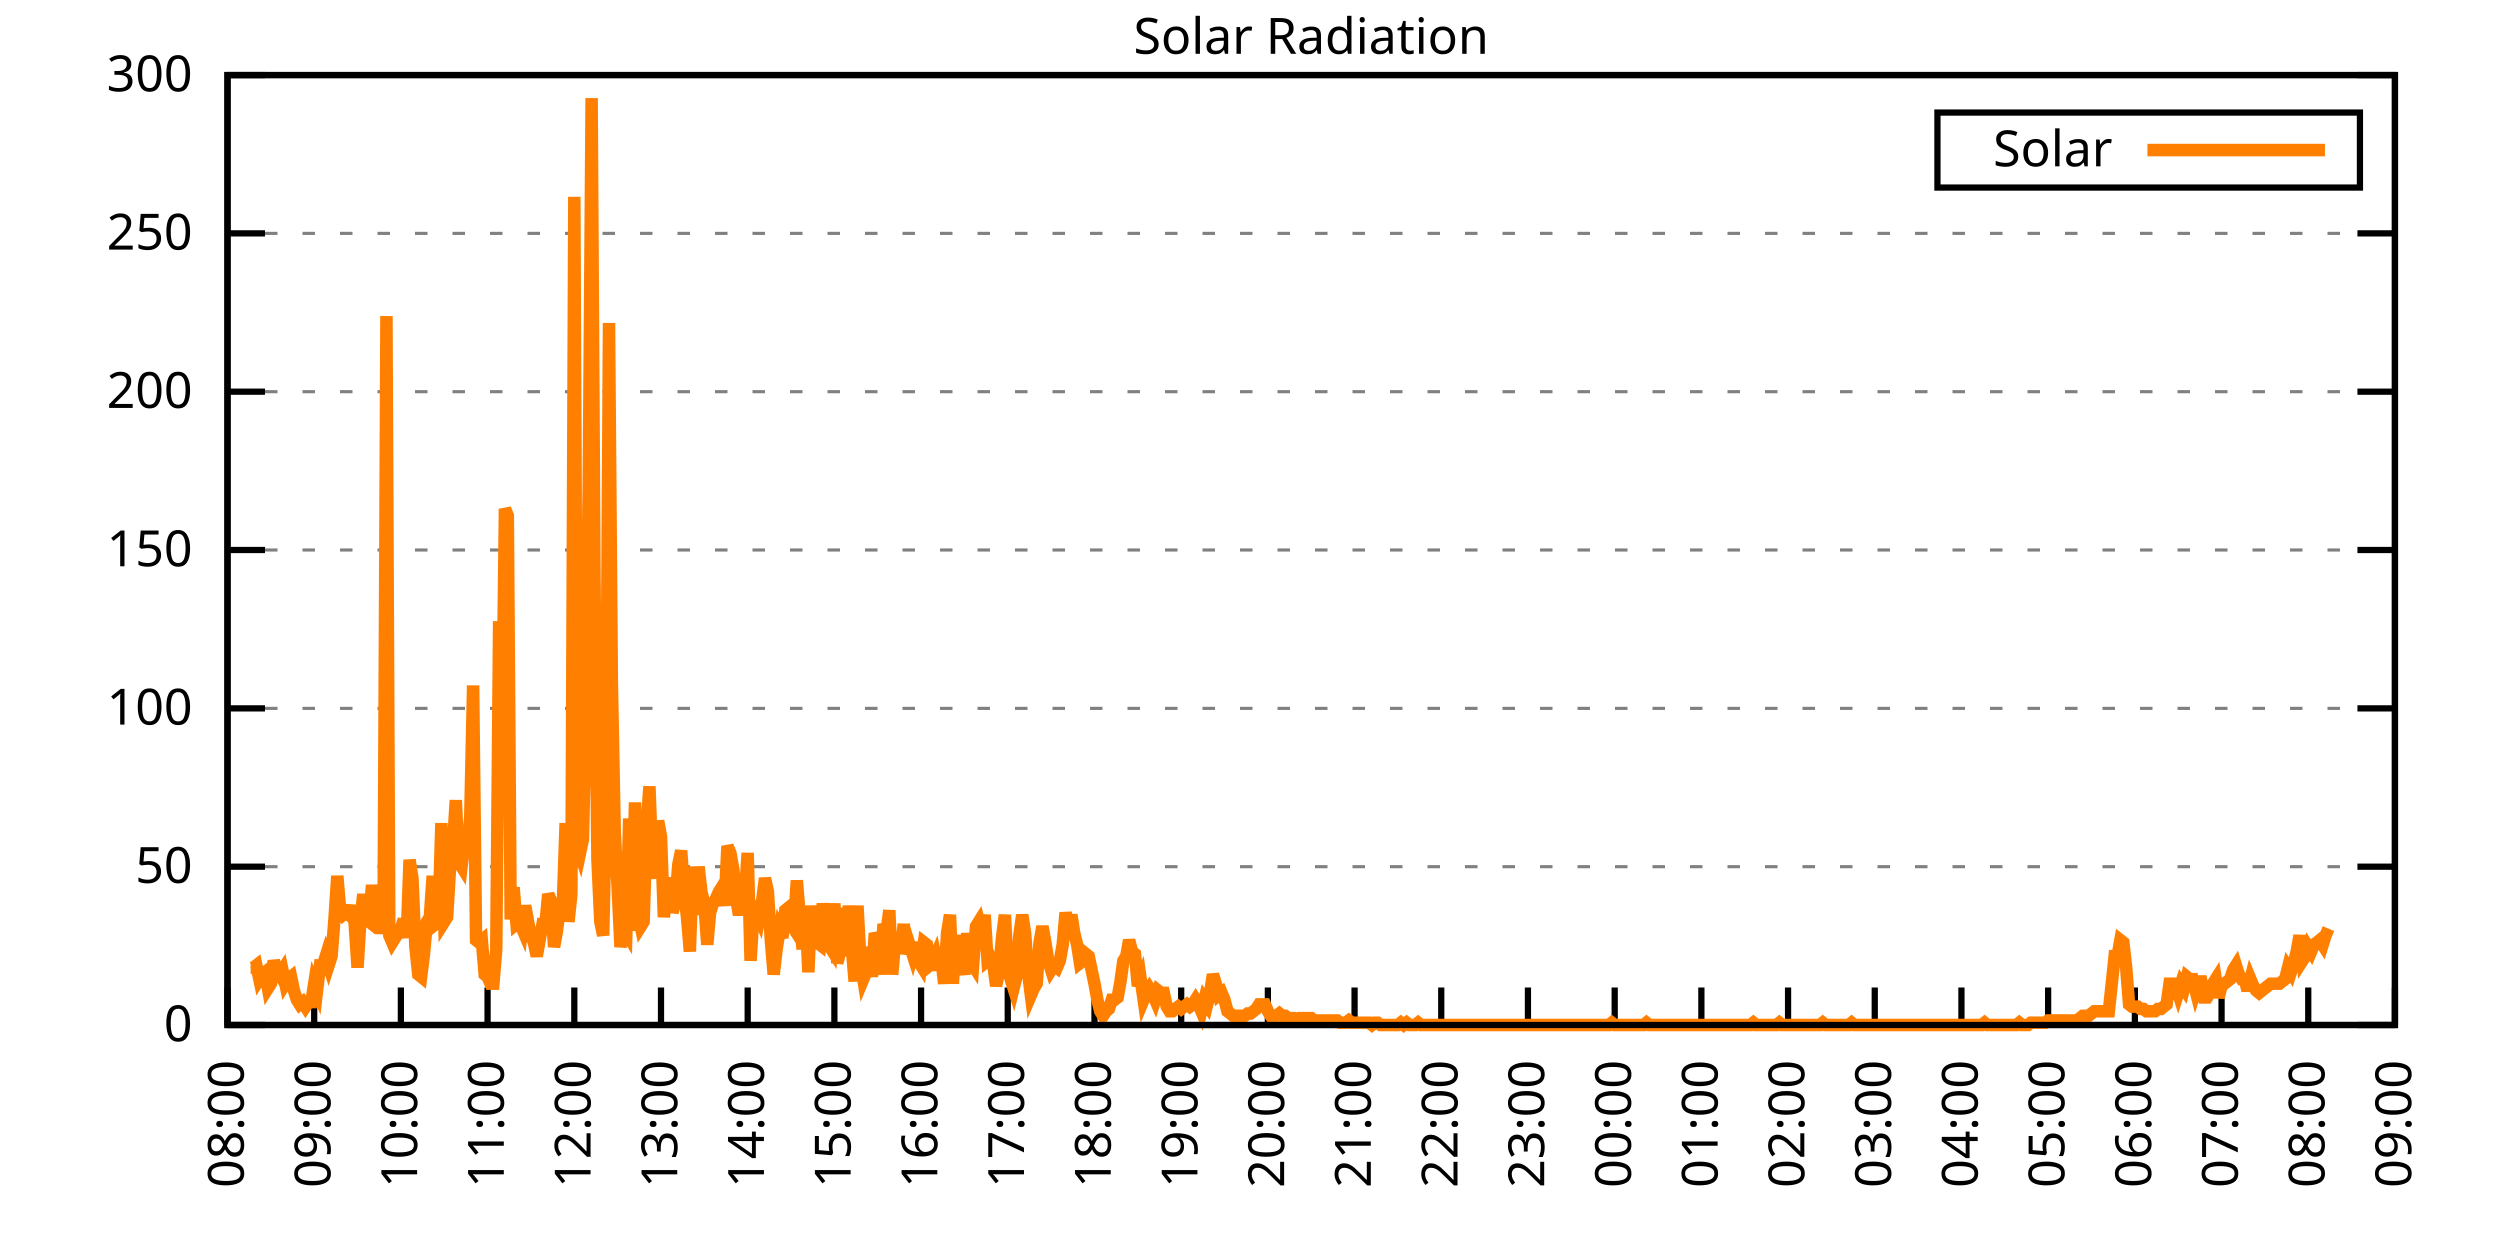
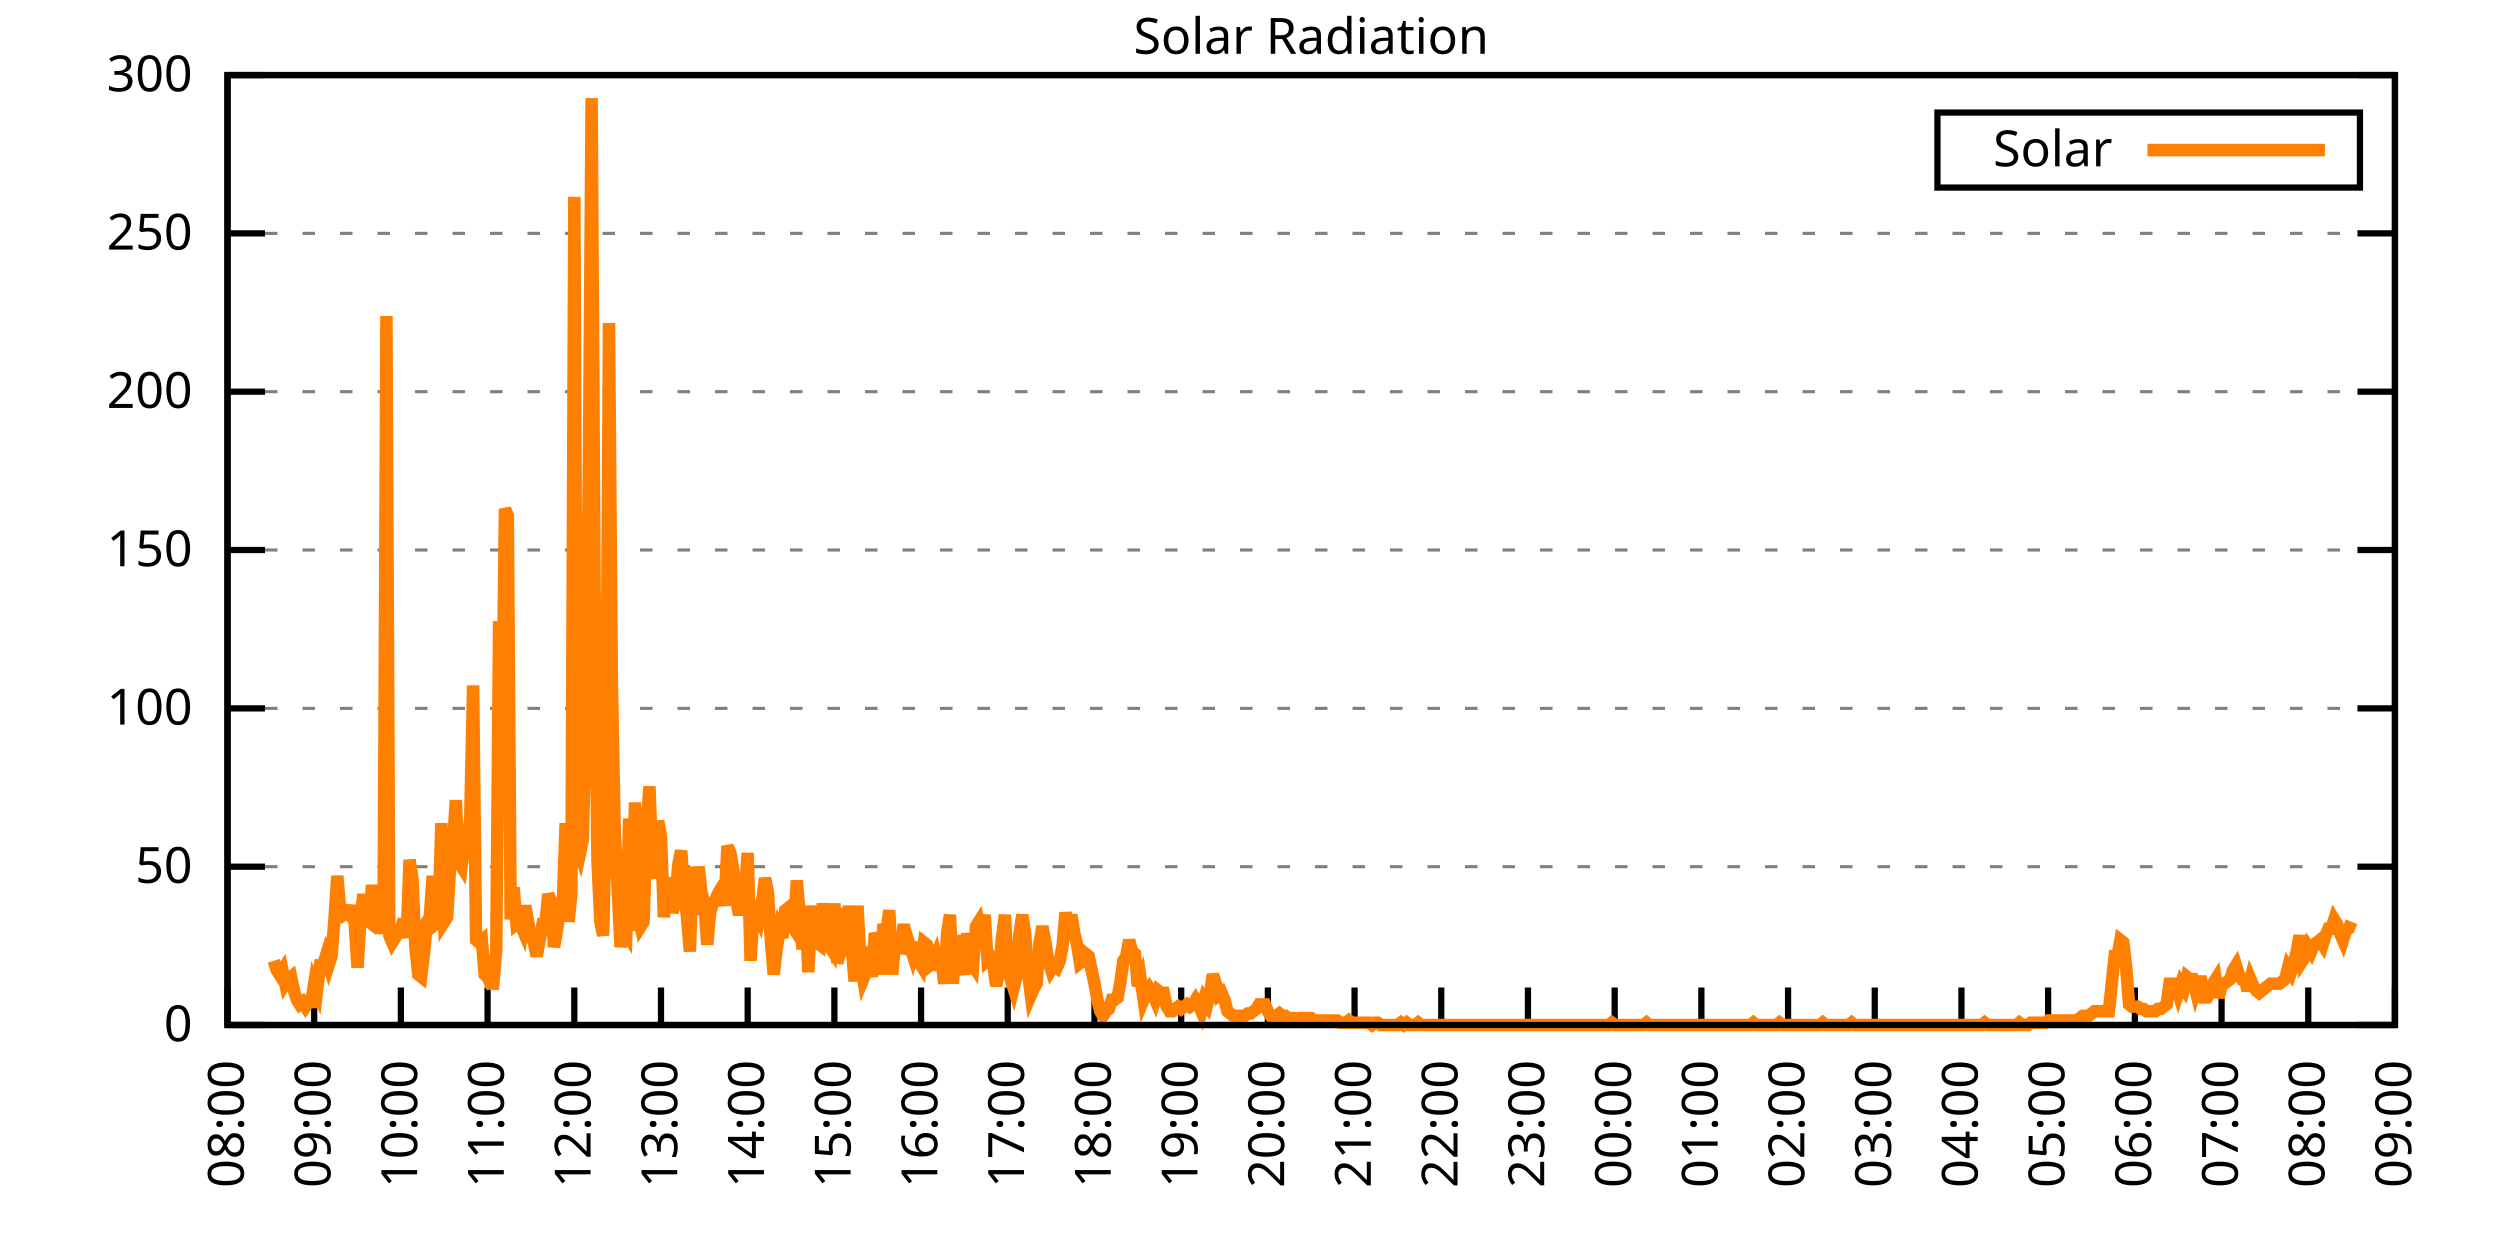
<svg xmlns="http://www.w3.org/2000/svg" xmlns:xlink="http://www.w3.org/1999/xlink" width="400" height="200" viewBox="0 0 400 200">
  <g id="gnuplot_canvas">
    <rect x="0" y="0" width="400" height="200" fill="none" />
    <defs>
      <circle id="gpDot" r="0.5" stroke-width="0.5" stroke="currentColor" />
      <path id="gpPt0" stroke-width="0.333" stroke="currentColor" d="M-1,0 h2 M0,-1 v2" />
      <path id="gpPt1" stroke-width="0.333" stroke="currentColor" d="M-1,-1 L1,1 M1,-1 L-1,1" />
      <path id="gpPt2" stroke-width="0.333" stroke="currentColor" d="M-1,0 L1,0 M0,-1 L0,1 M-1,-1 L1,1 M-1,1 L1,-1" />
      <rect id="gpPt3" stroke-width="0.333" stroke="currentColor" x="-1" y="-1" width="2" height="2" />
      <rect id="gpPt4" stroke-width="0.333" stroke="currentColor" fill="currentColor" x="-1" y="-1" width="2" height="2" />
      <circle id="gpPt5" stroke-width="0.333" stroke="currentColor" cx="0" cy="0" r="1" />
      <use xlink:href="#gpPt5" id="gpPt6" fill="currentColor" stroke="none" />
      <path id="gpPt7" stroke-width="0.333" stroke="currentColor" d="M0,-1.33 L-1.33,0.67 L1.33,0.67 z" />
      <use xlink:href="#gpPt7" id="gpPt8" fill="currentColor" stroke="none" />
      <use xlink:href="#gpPt7" id="gpPt9" stroke="currentColor" transform="rotate(180)" />
      <use xlink:href="#gpPt9" id="gpPt10" fill="currentColor" stroke="none" />
      <use xlink:href="#gpPt3" id="gpPt11" stroke="currentColor" transform="rotate(45)" />
      <use xlink:href="#gpPt11" id="gpPt12" fill="currentColor" stroke="none" />
      <path id="gpPt13" stroke-width="0.333" stroke="currentColor" d="M0,1.330 L1.265,0.411 L0.782,-1.067 L-0.782,-1.076 L-1.265,0.411 z" />
      <use xlink:href="#gpPt13" id="gpPt14" fill="currentColor" stroke="none" />
      <filter id="textbox" filterUnits="objectBoundingBox" x="0" y="0" height="1" width="1">
        <feFlood flood-color="white" flood-opacity="1" result="bgnd" />
        <feComposite in="SourceGraphic" in2="bgnd" operator="atop" />
      </filter>
      <filter id="greybox" filterUnits="objectBoundingBox" x="0" y="0" height="1" width="1">
        <feFlood flood-color="lightgrey" flood-opacity="1" result="grey" />
        <feComposite in="SourceGraphic" in2="grey" operator="atop" />
      </filter>
    </defs>
    <g fill="none" color="white" stroke="currentColor" stroke-width="1.00" stroke-linecap="butt" stroke-linejoin="miter">
</g>
    <g fill="none" color="black" stroke="currentColor" stroke-width="1.00" stroke-linecap="butt" stroke-linejoin="miter">
      <g stroke="none" shape-rendering="crispEdges">
        <polygon fill="rgb(255, 255, 255)" points="36.40,164.00 383.18,164.00 383.18,12.02 36.40,12.02 " />
      </g>
    </g>
    <g fill="none" color="black" stroke="currentColor" stroke-width="1.00" stroke-linecap="butt" stroke-linejoin="miter">
</g>
    <g fill="none" color="black" stroke="black" stroke-width="0.50" stroke-linecap="butt" stroke-linejoin="miter">
</g>
    <g fill="none" color="gray" stroke="currentColor" stroke-width="0.50" stroke-linecap="butt" stroke-linejoin="miter">
      <path stroke="gray" stroke-dasharray="2,4" class="gridline" d="M36.40,164.00 L383.19,164.00  " />
    </g>
    <g fill="none" color="gray" stroke="gray" stroke-width="1.00" stroke-linecap="butt" stroke-linejoin="miter">
</g>
    <g fill="none" color="black" stroke="currentColor" stroke-width="1.00" stroke-linecap="butt" stroke-linejoin="miter">
      <path stroke="black" d="M36.40,164.00 L42.40,164.00 M383.19,164.00 L377.19,164.00  " />
      <g transform="translate(30.80,166.60)" stroke="none" fill="black" font-family="Sans" font-size="8.00" text-anchor="end">
        <text>
          <tspan font-family="Sans"> 0</tspan>
        </text>
      </g>
    </g>
    <g fill="none" color="black" stroke="currentColor" stroke-width="1.00" stroke-linecap="butt" stroke-linejoin="miter">
</g>
    <g fill="none" color="black" stroke="black" stroke-width="0.50" stroke-linecap="butt" stroke-linejoin="miter">
</g>
    <g fill="none" color="gray" stroke="currentColor" stroke-width="0.50" stroke-linecap="butt" stroke-linejoin="miter">
      <path stroke="gray" stroke-dasharray="2,4" class="gridline" d="M36.40,138.67 L383.19,138.67  " />
    </g>
    <g fill="none" color="gray" stroke="gray" stroke-width="1.00" stroke-linecap="butt" stroke-linejoin="miter">
</g>
    <g fill="none" color="black" stroke="currentColor" stroke-width="1.00" stroke-linecap="butt" stroke-linejoin="miter">
      <path stroke="black" d="M36.40,138.67 L42.40,138.67 M383.19,138.67 L377.19,138.67  " />
      <g transform="translate(30.80,141.27)" stroke="none" fill="black" font-family="Sans" font-size="8.00" text-anchor="end">
        <text>
          <tspan font-family="Sans"> 50</tspan>
        </text>
      </g>
    </g>
    <g fill="none" color="black" stroke="currentColor" stroke-width="1.00" stroke-linecap="butt" stroke-linejoin="miter">
</g>
    <g fill="none" color="black" stroke="black" stroke-width="0.50" stroke-linecap="butt" stroke-linejoin="miter">
</g>
    <g fill="none" color="gray" stroke="currentColor" stroke-width="0.50" stroke-linecap="butt" stroke-linejoin="miter">
      <path stroke="gray" stroke-dasharray="2,4" class="gridline" d="M36.40,113.34 L383.19,113.34  " />
    </g>
    <g fill="none" color="gray" stroke="gray" stroke-width="1.00" stroke-linecap="butt" stroke-linejoin="miter">
</g>
    <g fill="none" color="black" stroke="currentColor" stroke-width="1.00" stroke-linecap="butt" stroke-linejoin="miter">
      <path stroke="black" d="M36.40,113.34 L42.40,113.34 M383.19,113.34 L377.19,113.34  " />
      <g transform="translate(30.80,115.94)" stroke="none" fill="black" font-family="Sans" font-size="8.00" text-anchor="end">
        <text>
          <tspan font-family="Sans"> 100</tspan>
        </text>
      </g>
    </g>
    <g fill="none" color="black" stroke="currentColor" stroke-width="1.00" stroke-linecap="butt" stroke-linejoin="miter">
</g>
    <g fill="none" color="black" stroke="black" stroke-width="0.50" stroke-linecap="butt" stroke-linejoin="miter">
</g>
    <g fill="none" color="gray" stroke="currentColor" stroke-width="0.50" stroke-linecap="butt" stroke-linejoin="miter">
      <path stroke="gray" stroke-dasharray="2,4" class="gridline" d="M36.40,88.00 L383.19,88.00  " />
    </g>
    <g fill="none" color="gray" stroke="gray" stroke-width="1.00" stroke-linecap="butt" stroke-linejoin="miter">
</g>
    <g fill="none" color="black" stroke="currentColor" stroke-width="1.00" stroke-linecap="butt" stroke-linejoin="miter">
      <path stroke="black" d="M36.40,88.00 L42.40,88.00 M383.19,88.00 L377.19,88.00  " />
      <g transform="translate(30.80,90.60)" stroke="none" fill="black" font-family="Sans" font-size="8.00" text-anchor="end">
        <text>
          <tspan font-family="Sans"> 150</tspan>
        </text>
      </g>
    </g>
    <g fill="none" color="black" stroke="currentColor" stroke-width="1.00" stroke-linecap="butt" stroke-linejoin="miter">
</g>
    <g fill="none" color="black" stroke="black" stroke-width="0.50" stroke-linecap="butt" stroke-linejoin="miter">
</g>
    <g fill="none" color="gray" stroke="currentColor" stroke-width="0.50" stroke-linecap="butt" stroke-linejoin="miter">
      <path stroke="gray" stroke-dasharray="2,4" class="gridline" d="M36.40,62.67 L383.19,62.67  " />
    </g>
    <g fill="none" color="gray" stroke="gray" stroke-width="1.00" stroke-linecap="butt" stroke-linejoin="miter">
</g>
    <g fill="none" color="black" stroke="currentColor" stroke-width="1.00" stroke-linecap="butt" stroke-linejoin="miter">
      <path stroke="black" d="M36.40,62.67 L42.40,62.67 M383.19,62.67 L377.19,62.67  " />
      <g transform="translate(30.80,65.27)" stroke="none" fill="black" font-family="Sans" font-size="8.00" text-anchor="end">
        <text>
          <tspan font-family="Sans"> 200</tspan>
        </text>
      </g>
    </g>
    <g fill="none" color="black" stroke="currentColor" stroke-width="1.00" stroke-linecap="butt" stroke-linejoin="miter">
</g>
    <g fill="none" color="black" stroke="black" stroke-width="0.50" stroke-linecap="butt" stroke-linejoin="miter">
</g>
    <g fill="none" color="gray" stroke="currentColor" stroke-width="0.50" stroke-linecap="butt" stroke-linejoin="miter">
      <path stroke="gray" stroke-dasharray="2,4" class="gridline" d="M36.40,37.34 L383.19,37.34  " />
    </g>
    <g fill="none" color="gray" stroke="gray" stroke-width="1.00" stroke-linecap="butt" stroke-linejoin="miter">
</g>
    <g fill="none" color="black" stroke="currentColor" stroke-width="1.00" stroke-linecap="butt" stroke-linejoin="miter">
      <path stroke="black" d="M36.40,37.34 L42.40,37.34 M383.19,37.34 L377.19,37.34  " />
      <g transform="translate(30.80,39.94)" stroke="none" fill="black" font-family="Sans" font-size="8.00" text-anchor="end">
        <text>
          <tspan font-family="Sans"> 250</tspan>
        </text>
      </g>
    </g>
    <g fill="none" color="black" stroke="currentColor" stroke-width="1.00" stroke-linecap="butt" stroke-linejoin="miter">
</g>
    <g fill="none" color="black" stroke="black" stroke-width="0.50" stroke-linecap="butt" stroke-linejoin="miter">
</g>
    <g fill="none" color="gray" stroke="currentColor" stroke-width="0.50" stroke-linecap="butt" stroke-linejoin="miter">
      <path stroke="gray" stroke-dasharray="2,4" class="gridline" d="M36.40,12.01 L383.19,12.01  " />
    </g>
    <g fill="none" color="gray" stroke="gray" stroke-width="1.00" stroke-linecap="butt" stroke-linejoin="miter">
</g>
    <g fill="none" color="black" stroke="currentColor" stroke-width="1.00" stroke-linecap="butt" stroke-linejoin="miter">
      <path stroke="black" d="M36.40,12.01 L42.40,12.01 M383.19,12.01 L377.19,12.01  " />
      <g transform="translate(30.80,14.61)" stroke="none" fill="black" font-family="Sans" font-size="8.00" text-anchor="end">
        <text>
          <tspan font-family="Sans"> 300</tspan>
        </text>
      </g>
    </g>
    <g fill="none" color="black" stroke="currentColor" stroke-width="1.00" stroke-linecap="butt" stroke-linejoin="miter">
      <path stroke="black" d="M36.40,164.00 L36.40,158.00  " />
      <g transform="translate(39.00,169.60) rotate(270.00)" stroke="none" fill="black" font-family="Sans" font-size="8.00" text-anchor="end">
        <text>
          <tspan font-family="Sans">08:00</tspan>
        </text>
      </g>
    </g>
    <g fill="none" color="black" stroke="currentColor" stroke-width="1.00" stroke-linecap="butt" stroke-linejoin="miter">
      <path stroke="black" d="M50.27,164.00 L50.27,158.00  " />
      <g transform="translate(52.87,169.60) rotate(270.00)" stroke="none" fill="black" font-family="Sans" font-size="8.00" text-anchor="end">
        <text>
          <tspan font-family="Sans">09:00</tspan>
        </text>
      </g>
    </g>
    <g fill="none" color="black" stroke="currentColor" stroke-width="1.00" stroke-linecap="butt" stroke-linejoin="miter">
      <path stroke="black" d="M64.14,164.00 L64.14,158.00  " />
      <g transform="translate(66.74,169.60) rotate(270.00)" stroke="none" fill="black" font-family="Sans" font-size="8.00" text-anchor="end">
        <text>
          <tspan font-family="Sans">10:00</tspan>
        </text>
      </g>
    </g>
    <g fill="none" color="black" stroke="currentColor" stroke-width="1.00" stroke-linecap="butt" stroke-linejoin="miter">
      <path stroke="black" d="M78.01,164.00 L78.01,158.00  " />
      <g transform="translate(80.61,169.60) rotate(270.00)" stroke="none" fill="black" font-family="Sans" font-size="8.00" text-anchor="end">
        <text>
          <tspan font-family="Sans">11:00</tspan>
        </text>
      </g>
    </g>
    <g fill="none" color="black" stroke="currentColor" stroke-width="1.00" stroke-linecap="butt" stroke-linejoin="miter">
      <path stroke="black" d="M91.89,164.00 L91.89,158.00  " />
      <g transform="translate(94.49,169.60) rotate(270.00)" stroke="none" fill="black" font-family="Sans" font-size="8.00" text-anchor="end">
        <text>
          <tspan font-family="Sans">12:00</tspan>
        </text>
      </g>
    </g>
    <g fill="none" color="black" stroke="currentColor" stroke-width="1.00" stroke-linecap="butt" stroke-linejoin="miter">
      <path stroke="black" d="M105.76,164.00 L105.76,158.00  " />
      <g transform="translate(108.36,169.60) rotate(270.00)" stroke="none" fill="black" font-family="Sans" font-size="8.00" text-anchor="end">
        <text>
          <tspan font-family="Sans">13:00</tspan>
        </text>
      </g>
    </g>
    <g fill="none" color="black" stroke="currentColor" stroke-width="1.00" stroke-linecap="butt" stroke-linejoin="miter">
      <path stroke="black" d="M119.63,164.00 L119.63,158.00  " />
      <g transform="translate(122.23,169.60) rotate(270.00)" stroke="none" fill="black" font-family="Sans" font-size="8.00" text-anchor="end">
        <text>
          <tspan font-family="Sans">14:00</tspan>
        </text>
      </g>
    </g>
    <g fill="none" color="black" stroke="currentColor" stroke-width="1.00" stroke-linecap="butt" stroke-linejoin="miter">
      <path stroke="black" d="M133.50,164.00 L133.50,158.00  " />
      <g transform="translate(136.10,169.60) rotate(270.00)" stroke="none" fill="black" font-family="Sans" font-size="8.00" text-anchor="end">
        <text>
          <tspan font-family="Sans">15:00</tspan>
        </text>
      </g>
    </g>
    <g fill="none" color="black" stroke="currentColor" stroke-width="1.00" stroke-linecap="butt" stroke-linejoin="miter">
      <path stroke="black" d="M147.37,164.00 L147.37,158.00  " />
      <g transform="translate(149.97,169.60) rotate(270.00)" stroke="none" fill="black" font-family="Sans" font-size="8.00" text-anchor="end">
        <text>
          <tspan font-family="Sans">16:00</tspan>
        </text>
      </g>
    </g>
    <g fill="none" color="black" stroke="currentColor" stroke-width="1.00" stroke-linecap="butt" stroke-linejoin="miter">
      <path stroke="black" d="M161.24,164.00 L161.24,158.00  " />
      <g transform="translate(163.84,169.60) rotate(270.00)" stroke="none" fill="black" font-family="Sans" font-size="8.00" text-anchor="end">
        <text>
          <tspan font-family="Sans">17:00</tspan>
        </text>
      </g>
    </g>
    <g fill="none" color="black" stroke="currentColor" stroke-width="1.00" stroke-linecap="butt" stroke-linejoin="miter">
      <path stroke="black" d="M175.12,164.00 L175.12,158.00  " />
      <g transform="translate(177.72,169.60) rotate(270.00)" stroke="none" fill="black" font-family="Sans" font-size="8.00" text-anchor="end">
        <text>
          <tspan font-family="Sans">18:00</tspan>
        </text>
      </g>
    </g>
    <g fill="none" color="black" stroke="currentColor" stroke-width="1.00" stroke-linecap="butt" stroke-linejoin="miter">
      <path stroke="black" d="M188.99,164.00 L188.99,158.00  " />
      <g transform="translate(191.59,169.60) rotate(270.00)" stroke="none" fill="black" font-family="Sans" font-size="8.00" text-anchor="end">
        <text>
          <tspan font-family="Sans">19:00</tspan>
        </text>
      </g>
    </g>
    <g fill="none" color="black" stroke="currentColor" stroke-width="1.00" stroke-linecap="butt" stroke-linejoin="miter">
      <path stroke="black" d="M202.86,164.00 L202.86,158.00  " />
      <g transform="translate(205.46,169.60) rotate(270.00)" stroke="none" fill="black" font-family="Sans" font-size="8.00" text-anchor="end">
        <text>
          <tspan font-family="Sans">20:00</tspan>
        </text>
      </g>
    </g>
    <g fill="none" color="black" stroke="currentColor" stroke-width="1.00" stroke-linecap="butt" stroke-linejoin="miter">
      <path stroke="black" d="M216.73,164.00 L216.73,158.00  " />
      <g transform="translate(219.33,169.60) rotate(270.00)" stroke="none" fill="black" font-family="Sans" font-size="8.00" text-anchor="end">
        <text>
          <tspan font-family="Sans">21:00</tspan>
        </text>
      </g>
    </g>
    <g fill="none" color="black" stroke="currentColor" stroke-width="1.00" stroke-linecap="butt" stroke-linejoin="miter">
      <path stroke="black" d="M230.60,164.00 L230.60,158.00  " />
      <g transform="translate(233.20,169.60) rotate(270.00)" stroke="none" fill="black" font-family="Sans" font-size="8.00" text-anchor="end">
        <text>
          <tspan font-family="Sans">22:00</tspan>
        </text>
      </g>
    </g>
    <g fill="none" color="black" stroke="currentColor" stroke-width="1.00" stroke-linecap="butt" stroke-linejoin="miter">
      <path stroke="black" d="M244.47,164.00 L244.47,158.00  " />
      <g transform="translate(247.07,169.60) rotate(270.00)" stroke="none" fill="black" font-family="Sans" font-size="8.00" text-anchor="end">
        <text>
          <tspan font-family="Sans">23:00</tspan>
        </text>
      </g>
    </g>
    <g fill="none" color="black" stroke="currentColor" stroke-width="1.00" stroke-linecap="butt" stroke-linejoin="miter">
      <path stroke="black" d="M258.35,164.00 L258.35,158.00  " />
      <g transform="translate(260.95,169.60) rotate(270.00)" stroke="none" fill="black" font-family="Sans" font-size="8.00" text-anchor="end">
        <text>
          <tspan font-family="Sans">00:00</tspan>
        </text>
      </g>
    </g>
    <g fill="none" color="black" stroke="currentColor" stroke-width="1.00" stroke-linecap="butt" stroke-linejoin="miter">
      <path stroke="black" d="M272.22,164.00 L272.22,158.00  " />
      <g transform="translate(274.82,169.60) rotate(270.00)" stroke="none" fill="black" font-family="Sans" font-size="8.00" text-anchor="end">
        <text>
          <tspan font-family="Sans">01:00</tspan>
        </text>
      </g>
    </g>
    <g fill="none" color="black" stroke="currentColor" stroke-width="1.00" stroke-linecap="butt" stroke-linejoin="miter">
      <path stroke="black" d="M286.09,164.00 L286.09,158.00  " />
      <g transform="translate(288.69,169.60) rotate(270.00)" stroke="none" fill="black" font-family="Sans" font-size="8.00" text-anchor="end">
        <text>
          <tspan font-family="Sans">02:00</tspan>
        </text>
      </g>
    </g>
    <g fill="none" color="black" stroke="currentColor" stroke-width="1.00" stroke-linecap="butt" stroke-linejoin="miter">
      <path stroke="black" d="M299.96,164.00 L299.96,158.00  " />
      <g transform="translate(302.56,169.60) rotate(270.00)" stroke="none" fill="black" font-family="Sans" font-size="8.00" text-anchor="end">
        <text>
          <tspan font-family="Sans">03:00</tspan>
        </text>
      </g>
    </g>
    <g fill="none" color="black" stroke="currentColor" stroke-width="1.00" stroke-linecap="butt" stroke-linejoin="miter">
      <path stroke="black" d="M313.83,164.00 L313.83,158.00  " />
      <g transform="translate(316.43,169.60) rotate(270.00)" stroke="none" fill="black" font-family="Sans" font-size="8.00" text-anchor="end">
        <text>
          <tspan font-family="Sans">04:00</tspan>
        </text>
      </g>
    </g>
    <g fill="none" color="black" stroke="currentColor" stroke-width="1.00" stroke-linecap="butt" stroke-linejoin="miter">
      <path stroke="black" d="M327.70,164.00 L327.70,158.00  " />
      <g transform="translate(330.30,169.60) rotate(270.00)" stroke="none" fill="black" font-family="Sans" font-size="8.00" text-anchor="end">
        <text>
          <tspan font-family="Sans">05:00</tspan>
        </text>
      </g>
    </g>
    <g fill="none" color="black" stroke="currentColor" stroke-width="1.00" stroke-linecap="butt" stroke-linejoin="miter">
      <path stroke="black" d="M341.58,164.00 L341.58,158.00  " />
      <g transform="translate(344.18,169.60) rotate(270.00)" stroke="none" fill="black" font-family="Sans" font-size="8.00" text-anchor="end">
        <text>
          <tspan font-family="Sans">06:00</tspan>
        </text>
      </g>
    </g>
    <g fill="none" color="black" stroke="currentColor" stroke-width="1.00" stroke-linecap="butt" stroke-linejoin="miter">
      <path stroke="black" d="M355.45,164.00 L355.45,158.00  " />
      <g transform="translate(358.05,169.60) rotate(270.00)" stroke="none" fill="black" font-family="Sans" font-size="8.00" text-anchor="end">
        <text>
          <tspan font-family="Sans">07:00</tspan>
        </text>
      </g>
    </g>
    <g fill="none" color="black" stroke="currentColor" stroke-width="1.00" stroke-linecap="butt" stroke-linejoin="miter">
      <path stroke="black" d="M369.32,164.00 L369.32,158.00  " />
      <g transform="translate(371.92,169.60) rotate(270.00)" stroke="none" fill="black" font-family="Sans" font-size="8.00" text-anchor="end">
        <text>
          <tspan font-family="Sans">08:00</tspan>
        </text>
      </g>
    </g>
    <g fill="none" color="black" stroke="currentColor" stroke-width="1.00" stroke-linecap="butt" stroke-linejoin="miter">
      <path stroke="black" d="M383.19,164.00 L383.19,158.00  " />
      <g transform="translate(385.79,169.60) rotate(270.00)" stroke="none" fill="black" font-family="Sans" font-size="8.00" text-anchor="end">
        <text>
          <tspan font-family="Sans">09:00</tspan>
        </text>
      </g>
    </g>
    <g fill="none" color="black" stroke="currentColor" stroke-width="1.00" stroke-linecap="butt" stroke-linejoin="miter">
</g>
    <g fill="none" color="black" stroke="currentColor" stroke-width="1.00" stroke-linecap="butt" stroke-linejoin="miter">
      <path stroke="black" d="M36.40,12.01 L36.40,164.00 L383.19,164.00 L383.19,12.01 L36.40,12.01 Z  " />
    </g>
    <g fill="none" color="black" stroke="currentColor" stroke-width="1.00" stroke-linecap="butt" stroke-linejoin="miter">
</g>
    <g fill="none" color="black" stroke="currentColor" stroke-width="1.00" stroke-linecap="butt" stroke-linejoin="miter">
      <path stroke="black" d="M309.99,30.01 L309.99,18.01 L377.59,18.01 L377.59,30.01 L309.99,30.01 Z  " />
    </g>
    <g id="Solar_Radiation_plot_1">
      <g fill="none" color="white" stroke="black" stroke-width="2.00" stroke-linecap="butt" stroke-linejoin="miter">
</g>
      <g fill="none" color="black" stroke="currentColor" stroke-width="2.00" stroke-linecap="butt" stroke-linejoin="miter">
        <g transform="translate(337.99,26.61)" stroke="none" fill="black" font-family="Sans" font-size="8.00" text-anchor="end">
          <text>
            <tspan font-family="Sans">Solar</tspan>
          </text>
        </g>
      </g>
      <g fill="none" color="black" stroke="currentColor" stroke-width="2.00" stroke-linecap="butt" stroke-linejoin="miter">
-         <path stroke="rgb(255, 127,   0)" d="M343.59,24.01 L371.99,24.01 M40.10,154.82 L40.56,154.82 L41.02,154.46 L41.49,156.66 L41.95,155.92 L42.41,155.56   L42.87,158.13 L43.34,157.39 L43.80,153.72 L44.26,155.19 L44.72,155.92 L45.19,155.19 L45.65,157.39 L46.11,156.66   L46.57,156.29 L47.03,158.49 L47.50,159.96 L47.96,160.70 L48.42,160.33 L48.88,161.06 L49.35,160.33 L49.81,160.33   L50.27,157.39 L50.73,158.49 L51.20,154.46 L51.66,154.46 L52.12,152.99 L52.58,154.46 L53.05,152.99 L53.51,147.11   L53.97,140.14 L54.43,145.65 L54.90,146.38 L55.36,146.01 L55.82,146.38 L56.28,144.91 L56.75,147.85 L57.21,154.82   L57.67,147.11 L58.13,143.08 L58.59,147.11 L59.06,147.48 L59.52,141.61 L59.98,145.65 L60.44,146.01 L60.91,149.32   L61.37,147.11 L61.83,50.57 L62.29,149.68 L62.76,150.79 L63.22,150.05 L63.68,149.32 L64.14,148.58 L64.61,147.11   L65.07,150.05 L65.53,137.57 L65.99,140.51 L66.46,151.52 L66.92,155.92 L67.38,156.29 L67.84,152.62 L68.30,147.48   L68.77,146.75 L69.23,140.14 L69.69,147.85 L70.15,147.48 L70.62,131.70 L71.08,147.48 L71.54,146.75 L72.00,139.04   L72.47,135.37 L72.93,128.03 L73.39,137.94 L73.85,138.67 L74.32,134.63 L74.78,136.47 L75.24,130.60 L75.70,109.67   L76.17,150.42 L76.63,150.79 L77.09,150.42 L77.55,155.92 L78.01,156.29 L78.48,157.39 L78.94,157.39 L79.40,151.89   L79.86,99.39 L80.33,119.95 L80.79,81.41 L81.25,82.51 L81.71,147.11 L82.18,141.98 L82.64,147.85 L83.10,147.48   L83.56,148.58 L84.03,144.91 L84.49,147.48 L84.95,149.68 L85.41,150.79 L85.88,152.99 L86.34,150.42 L86.80,147.85   L87.26,147.85 L87.72,143.08 L88.19,144.18 L88.65,151.52 L89.11,148.95 L89.57,145.28 L90.04,144.91 L90.50,131.70   L90.96,147.48 L91.42,143.08 L91.89,31.49 L92.35,135.00 L92.81,136.47 L93.27,134.27 L93.74,112.98 L94.20,77.37   L94.66,15.70 L95.12,92.79 L95.59,137.57 L96.05,147.48 L96.51,149.68 L96.97,129.13 L97.44,51.68 L97.90,109.31   L98.36,133.17 L98.82,141.98 L99.28,151.52 L99.75,148.58 L100.21,149.32 L100.67,130.96 L101.13,148.95 L101.60,128.39   L102.06,146.01 L102.52,148.22 L102.98,147.48 L103.45,132.43 L103.91,125.82 L104.37,138.30 L104.83,140.51 L105.30,131.33   L105.76,133.90 L106.22,146.75 L106.68,141.98 L107.15,140.51 L107.61,146.01 L108.07,144.18 L108.53,138.30 L108.99,136.10   L109.46,142.71 L109.92,146.75 L110.38,152.25 L110.84,138.67 L111.31,146.38 L111.77,138.67 L112.23,142.71 L112.69,144.55   L113.16,151.15 L113.62,146.01 L114.08,144.55 L114.54,143.81 L115.01,142.71 L115.47,141.98 L115.93,144.91 L116.39,135.37   L116.86,136.47 L117.32,139.04 L117.78,143.81 L118.24,146.38 L118.70,143.81 L119.17,143.44 L119.63,136.47 L120.09,153.72   L120.55,146.38 L121.02,145.65 L121.48,146.75 L121.94,144.18 L122.40,140.51 L122.87,142.71 L123.33,150.42 L123.79,155.92   L124.25,151.89 L124.72,148.95 L125.18,150.05 L125.64,145.65 L126.10,145.28 L126.57,147.85 L127.03,148.58 L127.49,140.87   L128.41,151.89 L128.88,145.65 L129.34,155.56 L129.80,144.91 L130.26,150.79 L130.73,150.79 L131.19,151.15 L131.65,144.55   L132.11,149.32 L132.58,151.15 L133.04,151.89 L133.50,144.55 L133.96,154.09 L134.43,152.25 L134.89,145.28 L135.35,152.99   L135.81,144.91 L136.28,151.52 L136.74,157.03 L137.20,144.91 L137.66,153.72 L138.13,156.66 L138.59,155.56 L139.05,151.52   L139.51,156.29 L139.97,149.32 L140.44,150.42 L140.90,155.92 L141.36,147.85 L141.82,149.32 L142.29,145.65 L142.75,155.92   L143.21,150.79 L143.67,150.79 L144.14,152.25 L144.60,147.85 L145.06,152.62 L145.52,151.15 L145.99,152.62 L146.45,150.79   L146.91,153.72 L147.37,154.46 L147.84,150.79 L148.30,151.15 L148.76,154.46 L149.22,154.09 L149.68,152.99 L150.15,155.19   L150.61,153.35 L151.07,157.39 L151.53,149.32 L152.00,146.38 L152.46,157.39 L152.92,149.68 L153.38,152.25 L153.85,153.72   L154.31,155.92 L154.77,149.32 L155.23,153.72 L155.70,154.46 L156.16,148.22 L156.62,147.48 L157.08,149.32 L157.55,146.38   L158.01,153.72 L158.47,153.35 L158.93,154.46 L159.39,157.76 L159.86,155.19 L160.32,150.05 L160.78,146.38 L161.24,155.19   L161.71,156.66 L162.17,158.13 L162.63,156.29 L163.09,149.68 L163.56,146.38 L164.02,149.32 L164.48,155.56 L164.94,159.23   L165.41,158.13 L165.87,157.39 L166.33,150.79 L166.79,148.22 L167.26,150.79 L167.72,153.72 L168.18,155.19 L168.64,154.46   L169.10,154.82 L169.57,153.72 L170.03,151.15 L170.49,146.01 L170.95,148.58 L171.42,146.38 L171.88,149.32 L172.34,151.15   L172.80,154.09 L173.27,153.72 L173.73,152.62 L174.19,152.99 L174.65,155.19 L175.12,157.39 L175.58,159.96 L176.04,161.80   L176.50,162.53 L176.97,161.80 L177.43,161.43 L177.89,159.96 L178.35,159.96 L178.82,159.60 L179.28,157.03 L179.74,153.72   L180.20,152.99 L180.66,150.42 L181.13,152.25 L181.59,152.62 L182.05,157.76 L182.51,156.66 L182.98,159.96 L183.44,158.86   L183.90,158.13 L184.36,158.86 L184.83,159.96 L185.29,158.49 L185.75,158.86 L186.21,158.86 L186.68,161.06 L187.14,161.80   L187.60,161.80 L188.06,161.43 L188.53,161.06 L188.99,161.43 L189.45,161.06 L189.91,160.70 L190.37,161.06 L190.84,160.70   L191.30,159.96 L191.76,160.70 L192.22,161.80 L192.69,159.96 L193.15,160.70 L193.61,158.86 L194.07,155.92 L194.54,157.39   L195.00,159.23 L195.46,158.86 L195.92,159.96 L196.39,161.80 L196.85,162.16 L197.31,162.53 L197.77,162.53 L198.24,162.53   L198.70,162.53 L199.16,162.53 L199.62,162.16 L200.08,162.16 L200.55,161.80 L201.01,161.43 L201.47,160.70 L201.93,160.70   L202.40,160.70 L202.86,161.80 L203.32,162.53 L203.78,162.53 L204.25,162.53 L204.71,162.16 L205.17,162.53 L205.63,162.53   L206.10,162.90 L206.56,162.90 L207.02,162.90 L207.48,163.27 L207.95,162.90 L208.41,162.90 L208.87,162.90 L209.33,162.90   L209.80,162.90 L210.26,163.27 L210.72,163.27 L211.18,163.27 L211.64,163.27 L212.11,163.27 L212.57,163.27 L213.03,163.27   L213.49,163.27 L213.96,163.27 L214.42,163.63 L214.88,163.63 L215.34,163.63 L215.81,163.27 L216.27,163.63 L216.73,163.63   L217.19,163.63 L217.66,163.63 L218.12,163.63 L218.58,163.63 L219.04,163.63 L219.51,164.00 L219.97,163.63 L220.43,163.63   L220.89,164.00 L221.35,164.00 L221.82,164.00 L222.28,164.00 L222.74,164.00 L223.20,164.00 L223.67,164.00 L224.13,163.63   L224.59,164.00 L225.05,163.63 L225.52,164.00 L225.98,164.00 L226.44,164.00 L226.90,163.63 L227.37,164.00 L227.83,164.00   L228.29,164.00 L228.75,164.00 L229.22,164.00 L229.68,164.00 L230.14,164.00 L230.60,164.00 L231.06,164.00 L231.53,164.00   L231.99,164.00 L232.45,164.00 L232.91,164.00 L233.38,164.00 L233.84,164.00 L234.30,164.00 L234.76,164.00 L235.23,164.00   L235.69,164.00 L236.15,164.00 L236.61,164.00 L237.08,164.00 L237.54,164.00 L238.00,164.00 L238.46,164.00 L238.93,164.00   L239.39,164.00 L239.85,164.00 L240.31,164.00 L240.77,164.00 L241.24,164.00 L241.70,164.00 L242.16,164.00 L242.62,164.00   L243.09,164.00 L243.55,164.00 L244.01,164.00 L244.47,164.00 L244.94,164.00 L245.40,164.00 L245.86,164.00 L246.32,164.00   L246.79,164.00 L247.25,164.00 L247.71,164.00 L248.17,164.00 L248.64,164.00 L249.10,164.00 L249.56,164.00 L250.02,164.00   L250.49,164.00 L250.95,164.00 L251.41,164.00 L251.87,164.00 L252.33,164.00 L252.80,164.00 L253.26,164.00 L253.72,164.00   L254.18,164.00 L254.65,164.00 L255.11,164.00 L255.57,164.00 L256.03,164.00 L256.50,164.00 L256.96,164.00 L257.42,164.00   L257.88,163.63 L258.35,164.00 L258.81,164.00 L259.27,164.00 L259.73,164.00 L260.20,164.00 L260.66,164.00 L261.12,164.00   L261.58,164.00 L262.04,164.00 L262.51,164.00 L262.97,164.00 L263.43,163.63 L263.89,164.00 L264.36,164.00 L264.82,164.00   L265.28,164.00 L265.74,164.00 L266.21,164.00 L266.67,164.00 L267.13,164.00 L267.59,164.00 L268.06,164.00 L268.52,164.00   L268.98,164.00 L269.44,164.00 L269.91,164.00 L270.37,164.00 L270.83,164.00 L271.29,164.00 L271.75,164.00 L272.22,164.00   L272.68,164.00 L273.14,164.00 L273.60,164.00 L274.07,164.00 L274.53,164.00 L274.99,164.00 L275.45,164.00 L275.92,164.00   L276.38,164.00 L276.84,164.00 L277.30,164.00 L277.77,164.00 L278.23,164.00 L278.69,164.00 L279.15,164.00 L279.62,164.00   L280.08,164.00 L280.54,163.63 L281.00,164.00 L281.46,164.00 L281.93,164.00 L282.39,164.00 L282.85,164.00 L283.31,164.00   L283.78,164.00 L284.24,164.00 L284.70,163.63 L285.16,164.00 L285.63,164.00 L286.09,164.00 L286.55,164.00 L287.01,164.00   L287.48,164.00 L287.94,164.00 L288.40,164.00 L288.86,164.00 L289.33,164.00 L289.79,164.00 L290.25,164.00 L290.71,164.00   L291.18,164.00 L291.64,163.63 L292.10,164.00 L292.56,164.00 L293.02,164.00 L293.49,164.00 L293.95,164.00 L294.41,164.00   L294.87,164.00 L295.34,164.00 L295.80,164.00 L296.26,163.63 L296.72,164.00 L297.19,164.00 L297.65,164.00 L298.11,164.00   L298.57,164.00 L299.04,164.00 L299.50,164.00 L299.96,164.00 L300.42,164.00 L300.89,164.00 L301.35,164.00 L301.81,164.00   L302.27,164.00 L302.73,164.00 L303.20,164.00 L303.66,164.00 L304.12,164.00 L304.58,164.00 L305.05,164.00 L305.51,164.00   L305.97,164.00 L306.43,164.00 L306.90,164.00 L307.36,164.00 L307.82,164.00 L308.28,164.00 L308.75,164.00 L309.21,164.00   L309.67,164.00 L310.13,164.00 L310.60,164.00 L311.06,164.00 L311.52,164.00 L311.98,164.00 L312.44,164.00 L312.91,164.00   L313.37,164.00 L313.83,164.00 L314.29,164.00 L314.76,164.00 L315.22,164.00 L315.68,164.00 L316.14,164.00 L316.61,164.00   L317.07,164.00 L317.53,163.63 L317.99,164.00 L318.46,164.00 L318.92,164.00 L319.38,164.00 L319.84,164.00 L320.31,164.00   L320.77,164.00 L321.23,164.00 L321.69,164.00 L322.15,164.00 L322.62,164.00 L323.08,163.63 L323.54,164.00 L324.00,164.00   L324.47,164.00 L324.93,163.63 L325.39,163.63 L325.85,163.63 L326.32,163.63 L326.78,163.63 L327.24,163.63 L327.70,163.27   L328.17,163.27 L328.63,163.27 L329.09,163.27 L329.55,163.27 L330.02,163.27 L330.48,163.27 L330.94,163.27 L331.40,163.27   L331.87,163.27 L332.33,163.27 L332.79,162.90 L333.25,162.53 L333.71,162.53 L334.18,162.53 L334.64,162.16 L335.10,161.80   L335.56,161.80 L336.03,161.80 L336.49,161.80 L336.95,161.80 L337.41,161.80 L337.88,157.39 L338.34,152.99 L338.80,152.99   L339.26,150.42 L339.73,150.79 L340.19,154.82 L340.65,160.70 L341.11,161.06 L341.58,161.06 L342.04,161.06 L342.50,161.43   L342.96,161.43 L343.42,161.80 L343.89,161.80 L344.35,161.80 L344.81,161.80 L345.27,161.43 L345.74,161.43 L346.20,161.06   L346.66,160.70 L347.12,157.39 L347.59,157.39 L348.05,157.39 L348.51,158.86 L348.97,157.39 L349.44,158.13 L349.90,156.29   L350.36,156.66 L350.82,156.66 L351.29,158.49 L351.75,157.03 L352.21,157.03 L352.67,159.60 L353.13,159.60 L353.60,158.86   L354.06,157.39 L354.52,156.66 L354.98,159.60 L355.45,157.76 L355.91,157.39 L356.37,157.03 L356.83,156.66 L357.30,155.19   L357.76,154.46 L358.22,155.92 L358.68,156.66 L359.15,156.66 L359.61,158.49 L360.07,156.66 L360.53,157.76 L361.00,158.49   L361.46,158.86 L361.92,158.49 L362.38,158.13 L362.84,157.76 L363.31,157.39 L363.77,157.39 L364.23,157.39 L364.69,157.39   L365.16,157.03 L365.62,156.66 L366.08,154.82 L366.54,155.56 L367.01,154.09 L367.47,152.25 L367.93,149.68 L368.39,153.72   L368.86,152.99 L369.32,151.52 L369.78,152.25 L370.24,151.15 L370.71,150.79 L371.17,150.42 L371.63,151.15 L372.09,149.68   L372.56,148.58  " />
+         <path stroke="rgb(255, 127,   0)" d="M343.59,24.01 L371.99,24.01 M43.80,153.72 L44.26,155.19 L44.72,155.92 L45.19,155.19 L45.65,157.39 L46.11,156.66   L46.57,156.29 L47.03,158.49 L47.50,159.96 L47.96,160.70 L48.42,160.33 L48.88,161.06 L49.35,160.33 L49.81,160.33   L50.27,157.39 L50.73,158.49 L51.20,154.46 L51.66,154.46 L52.12,152.99 L52.58,154.46 L53.05,152.99 L53.51,147.11   L53.97,140.14 L54.43,145.65 L54.90,146.38 L55.36,146.01 L55.82,146.38 L56.28,144.91 L56.75,147.85 L57.21,154.82   L57.67,147.11 L58.13,143.08 L58.59,147.11 L59.06,147.48 L59.52,141.61 L59.98,145.65 L60.44,146.01 L60.91,149.32   L61.37,147.11 L61.83,50.57 L62.29,149.68 L62.76,150.79 L63.22,150.05 L63.68,149.32 L64.14,148.58 L64.61,147.11   L65.07,150.05 L65.53,137.57 L65.99,140.51 L66.46,151.52 L66.92,155.92 L67.38,156.29 L67.84,152.62 L68.30,147.48   L68.77,146.75 L69.23,140.14 L69.69,147.85 L70.15,147.48 L70.62,131.70 L71.08,147.48 L71.54,146.75 L72.00,139.04   L72.47,135.37 L72.93,128.03 L73.39,137.94 L73.85,138.67 L74.32,134.63 L74.78,136.47 L75.24,130.60 L75.70,109.67   L76.17,150.42 L76.63,150.79 L77.09,150.42 L77.55,155.92 L78.01,156.29 L78.48,157.39 L78.94,157.39 L79.40,151.89   L79.86,99.39 L80.33,119.95 L80.79,81.41 L81.25,82.51 L81.71,147.11 L82.18,141.98 L82.64,147.85 L83.10,147.48   L83.56,148.58 L84.03,144.91 L84.49,147.48 L84.95,149.68 L85.41,150.79 L85.88,152.99 L86.34,150.42 L86.80,147.85   L87.26,147.85 L87.72,143.08 L88.19,144.18 L88.65,151.52 L89.11,148.95 L89.57,145.28 L90.04,144.91 L90.50,131.70   L90.96,147.48 L91.42,143.08 L91.89,31.49 L92.35,135.00 L92.81,136.47 L93.27,134.27 L93.74,112.98 L94.20,77.37   L94.66,15.70 L95.12,92.79 L95.59,137.57 L96.05,147.48 L96.51,149.68 L96.97,129.13 L97.44,51.68 L97.90,109.31   L98.36,133.17 L98.82,141.98 L99.28,151.52 L99.75,148.58 L100.21,149.32 L100.67,130.96 L101.13,148.95 L101.60,128.39   L102.06,146.01 L102.52,148.22 L102.98,147.48 L103.45,132.43 L103.91,125.82 L104.37,138.30 L104.83,140.51 L105.30,131.33   L105.76,133.90 L106.22,146.75 L106.68,141.98 L107.15,140.51 L107.61,146.01 L108.07,144.18 L108.53,138.30 L108.99,136.10   L109.46,142.71 L109.92,146.75 L110.38,152.25 L110.84,138.67 L111.31,146.38 L111.77,138.67 L112.23,142.71 L112.69,144.55   L113.16,151.15 L113.62,146.01 L114.08,144.55 L114.54,143.81 L115.01,142.71 L115.47,141.98 L115.93,144.91 L116.39,135.37   L116.86,136.47 L117.32,139.04 L117.78,143.81 L118.24,146.38 L118.70,143.81 L119.17,143.44 L119.63,136.47 L120.09,153.72   L120.55,146.38 L121.02,145.65 L121.48,146.75 L121.94,144.18 L122.40,140.51 L122.87,142.71 L123.33,150.42 L123.79,155.92   L124.25,151.89 L124.72,148.95 L125.18,150.05 L125.64,145.65 L126.10,145.28 L126.57,147.85 L127.03,148.58 L127.49,140.87   L128.41,151.89 L128.88,145.65 L129.34,155.56 L129.80,144.91 L130.26,150.79 L130.73,150.79 L131.19,151.15 L131.65,144.55   L132.11,149.32 L132.58,151.15 L133.04,151.89 L133.50,144.55 L133.96,154.09 L134.43,152.25 L134.89,145.28 L135.35,152.99   L135.81,144.91 L136.28,151.52 L136.74,157.03 L137.20,144.91 L137.66,153.72 L138.13,156.66 L138.59,155.56 L139.05,151.52   L139.51,156.29 L139.97,149.32 L140.44,150.42 L140.90,155.92 L141.36,147.85 L141.82,149.32 L142.29,145.65 L142.75,155.92   L143.21,150.79 L143.67,150.79 L144.14,152.25 L144.60,147.85 L145.06,152.62 L145.52,151.15 L145.99,152.62 L146.45,150.79   L146.91,153.72 L147.37,154.46 L147.84,150.79 L148.30,151.15 L148.76,154.46 L149.22,154.09 L149.68,152.99 L150.15,155.19   L150.61,153.35 L151.07,157.39 L151.53,149.32 L152.00,146.38 L152.46,157.39 L152.92,149.68 L153.38,152.25 L153.85,153.72   L154.31,155.92 L154.77,149.32 L155.23,153.72 L155.70,154.46 L156.16,148.22 L156.62,147.48 L157.08,149.32 L157.55,146.38   L158.01,153.72 L158.47,153.35 L158.93,154.46 L159.39,157.76 L159.86,155.19 L160.32,150.05 L160.78,146.38 L161.24,155.19   L161.71,156.66 L162.17,158.13 L162.63,156.29 L163.09,149.68 L163.56,146.38 L164.02,149.32 L164.48,155.56 L164.94,159.23   L165.41,158.13 L165.87,157.39 L166.33,150.79 L166.79,148.22 L167.26,150.79 L167.72,153.72 L168.18,155.19 L168.64,154.46   L169.10,154.82 L169.57,153.72 L170.03,151.15 L170.49,146.01 L170.95,148.58 L171.42,146.38 L171.88,149.32 L172.34,151.15   L172.80,154.09 L173.27,153.72 L173.73,152.62 L174.19,152.99 L174.65,155.19 L175.12,157.39 L175.58,159.96 L176.04,161.80   L176.50,162.53 L176.97,161.80 L177.43,161.43 L177.89,159.96 L178.35,159.96 L178.82,159.60 L179.28,157.03 L179.74,153.72   L180.20,152.99 L180.66,150.42 L181.13,152.25 L181.59,152.62 L182.05,157.76 L182.51,156.66 L182.98,159.96 L183.44,158.86   L183.90,158.13 L184.36,158.86 L184.83,159.96 L185.29,158.49 L185.75,158.86 L186.21,158.86 L186.68,161.06 L187.14,161.80   L187.60,161.80 L188.06,161.43 L188.53,161.06 L188.99,161.43 L189.45,161.06 L189.91,160.70 L190.37,161.06 L190.84,160.70   L191.30,159.96 L191.76,160.70 L192.22,161.80 L192.69,159.96 L193.15,160.70 L193.61,158.86 L194.07,155.92 L194.54,157.39   L195.00,159.23 L195.46,158.86 L195.92,159.96 L196.39,161.80 L196.85,162.16 L197.31,162.53 L197.77,162.53 L198.24,162.53   L198.70,162.53 L199.16,162.53 L199.62,162.16 L200.08,162.16 L200.55,161.80 L201.01,161.43 L201.47,160.70 L201.93,160.70   L202.40,160.70 L202.86,161.80 L203.32,162.53 L203.78,162.53 L204.25,162.53 L204.71,162.16 L205.17,162.53 L205.63,162.53   L206.10,162.90 L206.56,162.90 L207.02,162.90 L207.48,163.27 L207.95,162.90 L208.41,162.90 L208.87,162.90 L209.33,162.90   L209.80,162.90 L210.26,163.27 L210.72,163.27 L211.18,163.27 L211.64,163.27 L212.11,163.27 L212.57,163.27 L213.03,163.27   L213.49,163.27 L213.96,163.27 L214.42,163.63 L214.88,163.63 L215.34,163.63 L215.81,163.27 L216.27,163.63 L216.73,163.63   L217.19,163.63 L217.66,163.63 L218.12,163.63 L218.58,163.63 L219.04,163.63 L219.51,164.00 L219.97,163.63 L220.43,163.63   L220.89,164.00 L221.35,164.00 L221.82,164.00 L222.28,164.00 L222.74,164.00 L223.20,164.00 L223.67,164.00 L224.13,163.63   L224.59,164.00 L225.05,163.63 L225.52,164.00 L225.98,164.00 L226.44,164.00 L226.90,163.63 L227.37,164.00 L227.83,164.00   L228.29,164.00 L228.75,164.00 L229.22,164.00 L229.68,164.00 L230.14,164.00 L230.60,164.00 L231.06,164.00 L231.53,164.00   L231.99,164.00 L232.45,164.00 L232.91,164.00 L233.38,164.00 L233.84,164.00 L234.30,164.00 L234.76,164.00 L235.23,164.00   L235.69,164.00 L236.15,164.00 L236.61,164.00 L237.08,164.00 L237.54,164.00 L238.00,164.00 L238.46,164.00 L238.93,164.00   L239.39,164.00 L239.85,164.00 L240.31,164.00 L240.77,164.00 L241.24,164.00 L241.70,164.00 L242.16,164.00 L242.62,164.00   L243.09,164.00 L243.55,164.00 L244.01,164.00 L244.47,164.00 L244.94,164.00 L245.40,164.00 L245.86,164.00 L246.32,164.00   L246.79,164.00 L247.25,164.00 L247.71,164.00 L248.17,164.00 L248.64,164.00 L249.10,164.00 L249.56,164.00 L250.02,164.00   L250.49,164.00 L250.95,164.00 L251.41,164.00 L251.87,164.00 L252.33,164.00 L252.80,164.00 L253.26,164.00 L253.72,164.00   L254.18,164.00 L254.65,164.00 L255.11,164.00 L255.57,164.00 L256.03,164.00 L256.50,164.00 L256.96,164.00 L257.42,164.00   L257.88,163.63 L258.35,164.00 L258.81,164.00 L259.27,164.00 L259.73,164.00 L260.20,164.00 L260.66,164.00 L261.12,164.00   L261.58,164.00 L262.04,164.00 L262.51,164.00 L262.97,164.00 L263.43,163.63 L263.89,164.00 L264.36,164.00 L264.82,164.00   L265.28,164.00 L265.74,164.00 L266.21,164.00 L266.67,164.00 L267.13,164.00 L267.59,164.00 L268.06,164.00 L268.52,164.00   L268.98,164.00 L269.44,164.00 L269.91,164.00 L270.37,164.00 L270.83,164.00 L271.29,164.00 L271.75,164.00 L272.22,164.00   L272.68,164.00 L273.14,164.00 L273.60,164.00 L274.07,164.00 L274.53,164.00 L274.99,164.00 L275.45,164.00 L275.92,164.00   L276.38,164.00 L276.84,164.00 L277.30,164.00 L277.77,164.00 L278.23,164.00 L278.69,164.00 L279.15,164.00 L279.62,164.00   L280.08,164.00 L280.54,163.63 L281.00,164.00 L281.46,164.00 L281.93,164.00 L282.39,164.00 L282.85,164.00 L283.31,164.00   L283.78,164.00 L284.24,164.00 L284.70,163.63 L285.16,164.00 L285.63,164.00 L286.09,164.00 L286.55,164.00 L287.01,164.00   L287.48,164.00 L287.94,164.00 L288.40,164.00 L288.86,164.00 L289.33,164.00 L289.79,164.00 L290.25,164.00 L290.71,164.00   L291.18,164.00 L291.64,163.63 L292.10,164.00 L292.56,164.00 L293.02,164.00 L293.49,164.00 L293.95,164.00 L294.41,164.00   L294.87,164.00 L295.34,164.00 L295.80,164.00 L296.26,163.63 L296.72,164.00 L297.19,164.00 L297.65,164.00 L298.11,164.00   L298.57,164.00 L299.04,164.00 L299.50,164.00 L299.96,164.00 L300.42,164.00 L300.89,164.00 L301.35,164.00 L301.81,164.00   L302.27,164.00 L302.73,164.00 L303.20,164.00 L303.66,164.00 L304.12,164.00 L304.58,164.00 L305.05,164.00 L305.51,164.00   L305.97,164.00 L306.43,164.00 L306.90,164.00 L307.36,164.00 L307.82,164.00 L308.28,164.00 L308.75,164.00 L309.21,164.00   L309.67,164.00 L310.13,164.00 L310.60,164.00 L311.06,164.00 L311.52,164.00 L311.98,164.00 L312.44,164.00 L312.91,164.00   L313.37,164.00 L313.83,164.00 L314.29,164.00 L314.76,164.00 L315.22,164.00 L315.68,164.00 L316.14,164.00 L316.61,164.00   L317.07,164.00 L317.53,163.63 L317.99,164.00 L318.46,164.00 L318.92,164.00 L319.38,164.00 L319.84,164.00 L320.31,164.00   L320.77,164.00 L321.23,164.00 L321.69,164.00 L322.15,164.00 L322.62,164.00 L323.08,163.63 L323.54,164.00 L324.00,164.00   L324.47,164.00 L324.93,163.63 L325.39,163.63 L325.85,163.63 L326.32,163.63 L326.78,163.63 L327.24,163.63 L327.70,163.27   L328.17,163.27 L328.63,163.27 L329.09,163.27 L329.55,163.27 L330.02,163.27 L330.48,163.27 L330.94,163.27 L331.40,163.27   L331.87,163.27 L332.33,163.27 L332.79,162.90 L333.25,162.53 L333.71,162.53 L334.18,162.53 L334.64,162.16 L335.10,161.80   L335.56,161.80 L336.03,161.80 L336.49,161.80 L336.95,161.80 L337.41,161.80 L337.88,157.39 L338.34,152.99 L338.80,152.99   L339.26,150.42 L339.73,150.79 L340.19,154.82 L340.65,160.70 L341.11,161.06 L341.58,161.06 L342.04,161.06 L342.50,161.43   L342.96,161.43 L343.42,161.80 L343.89,161.80 L344.35,161.80 L344.81,161.80 L345.27,161.43 L345.74,161.43 L346.20,161.06   L346.66,160.70 L347.12,157.39 L347.59,157.39 L348.05,157.39 L348.51,158.86 L348.97,157.39 L349.44,158.13 L349.90,156.29   L350.36,156.66 L350.82,156.66 L351.29,158.49 L351.75,157.03 L352.21,157.03 L352.67,159.60 L353.13,159.60 L353.60,158.86   L354.06,157.39 L354.52,156.66 L354.98,159.60 L355.45,157.76 L355.91,157.39 L356.37,157.03 L356.83,156.66 L357.30,155.19   L357.76,154.46 L358.22,155.92 L358.68,156.66 L359.15,156.66 L359.61,158.49 L360.07,156.66 L360.53,157.76 L361.00,158.49   L361.46,158.86 L361.92,158.49 L362.38,158.13 L362.84,157.76 L363.31,157.39 L363.77,157.39 L364.23,157.39 L364.69,157.39   L365.16,157.03 L365.62,156.66 L366.08,154.82 L366.54,155.56 L367.01,154.09 L367.47,152.25 L367.93,149.68 L368.39,153.72   L368.86,152.99 L369.32,151.52 L369.78,152.25 L370.24,151.15 L370.71,150.79 L371.17,150.42 L371.63,151.15 L372.09,149.68   L372.56,148.58 L373.02,148.58 L373.48,147.11 L373.94,147.85 L374.40,149.32 L374.87,150.42 L375.33,148.95 L375.79,148.58   L376.25,147.48  " />
      </g>
    </g>
    <g fill="none" color="black" stroke="currentColor" stroke-width="2.00" stroke-linecap="butt" stroke-linejoin="miter">
</g>
    <g fill="none" color="black" stroke="black" stroke-width="1.00" stroke-linecap="butt" stroke-linejoin="miter">
</g>
    <g fill="none" color="black" stroke="currentColor" stroke-width="1.00" stroke-linecap="butt" stroke-linejoin="miter">
      <path stroke="black" d="M36.40,12.01 L36.40,164.00 L383.19,164.00 L383.19,12.01 L36.40,12.01 Z  " />
      <g transform="translate(6.80,88.01) rotate(270.00)" stroke="none" fill="black" font-family="Sans" font-size="8.00" text-anchor="middle">
        <text />
      </g>
    </g>
    <g fill="none" color="black" stroke="currentColor" stroke-width="1.00" stroke-linecap="butt" stroke-linejoin="miter">
</g>
    <g fill="none" color="black" stroke="currentColor" stroke-width="1.00" stroke-linecap="butt" stroke-linejoin="miter">
      <g transform="translate(209.79,8.61)" stroke="none" fill="black" font-family="Sans" font-size="8.00" text-anchor="middle">
        <text>
          <tspan font-family="Sans">Solar Radiation</tspan>
        </text>
      </g>
    </g>
    <g fill="none" color="black" stroke="currentColor" stroke-width="1.00" stroke-linecap="butt" stroke-linejoin="miter">
</g>
  </g>
</svg>
